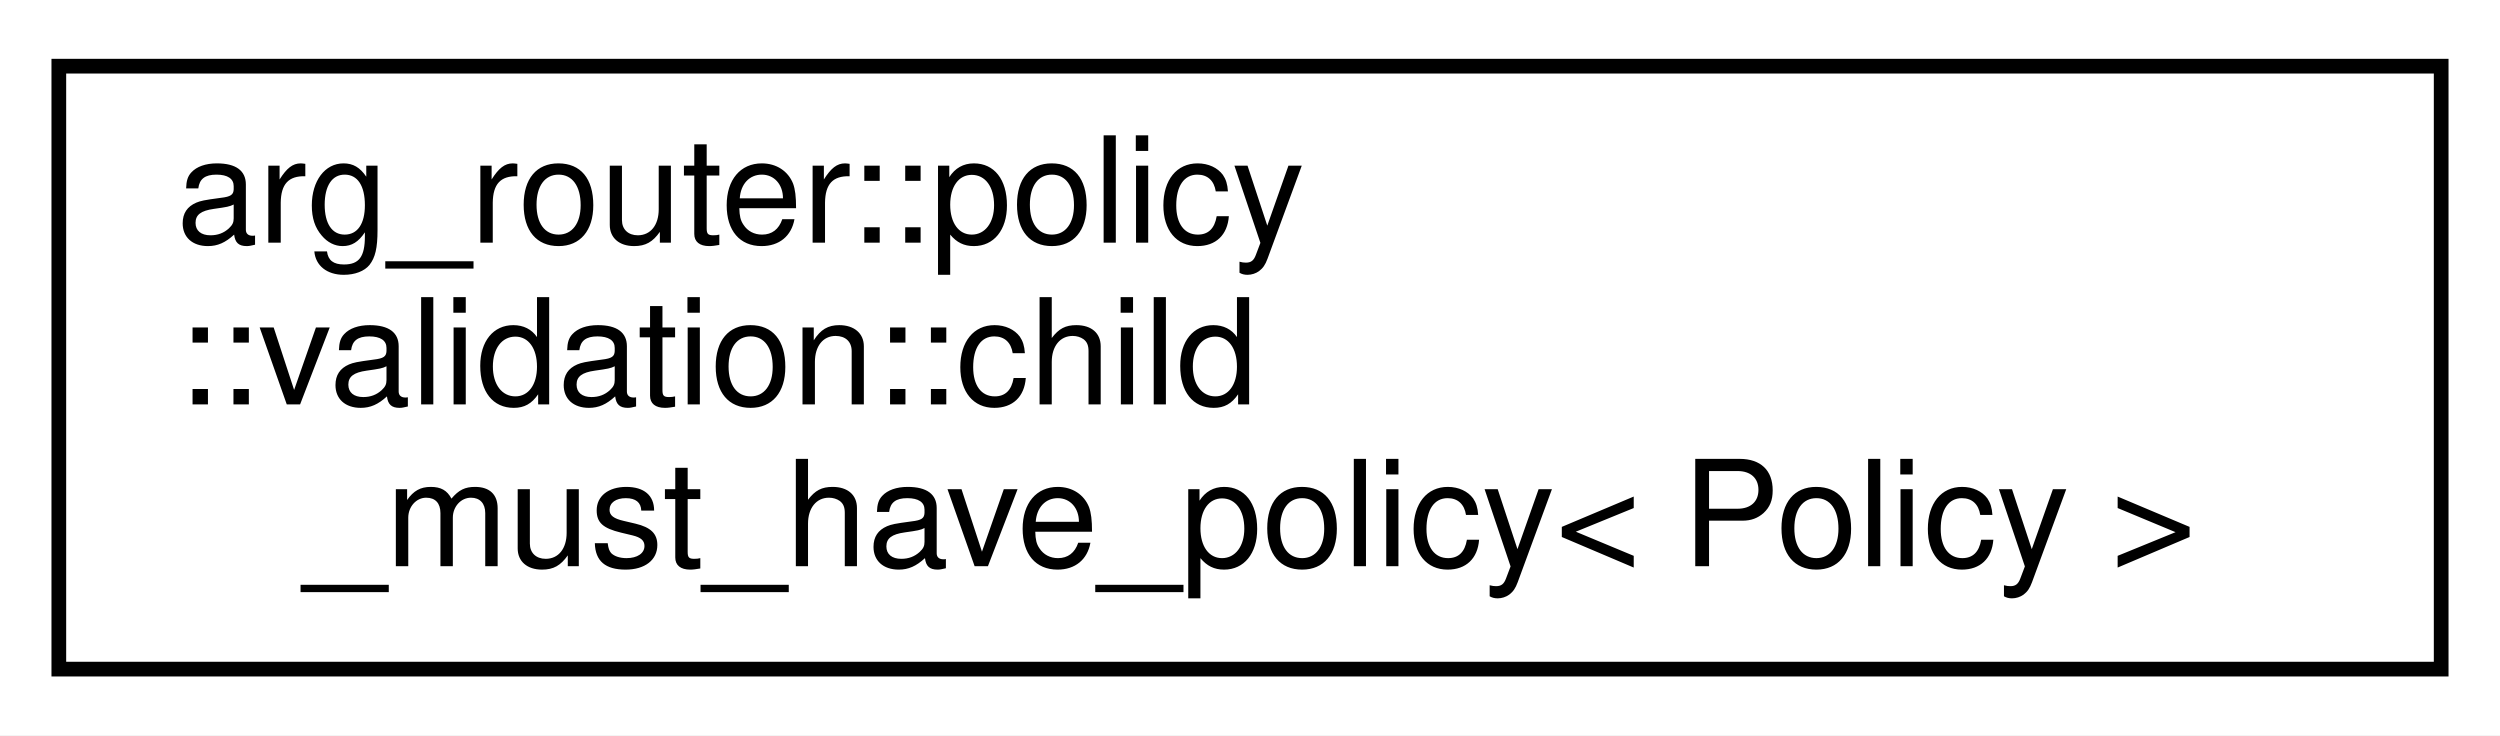
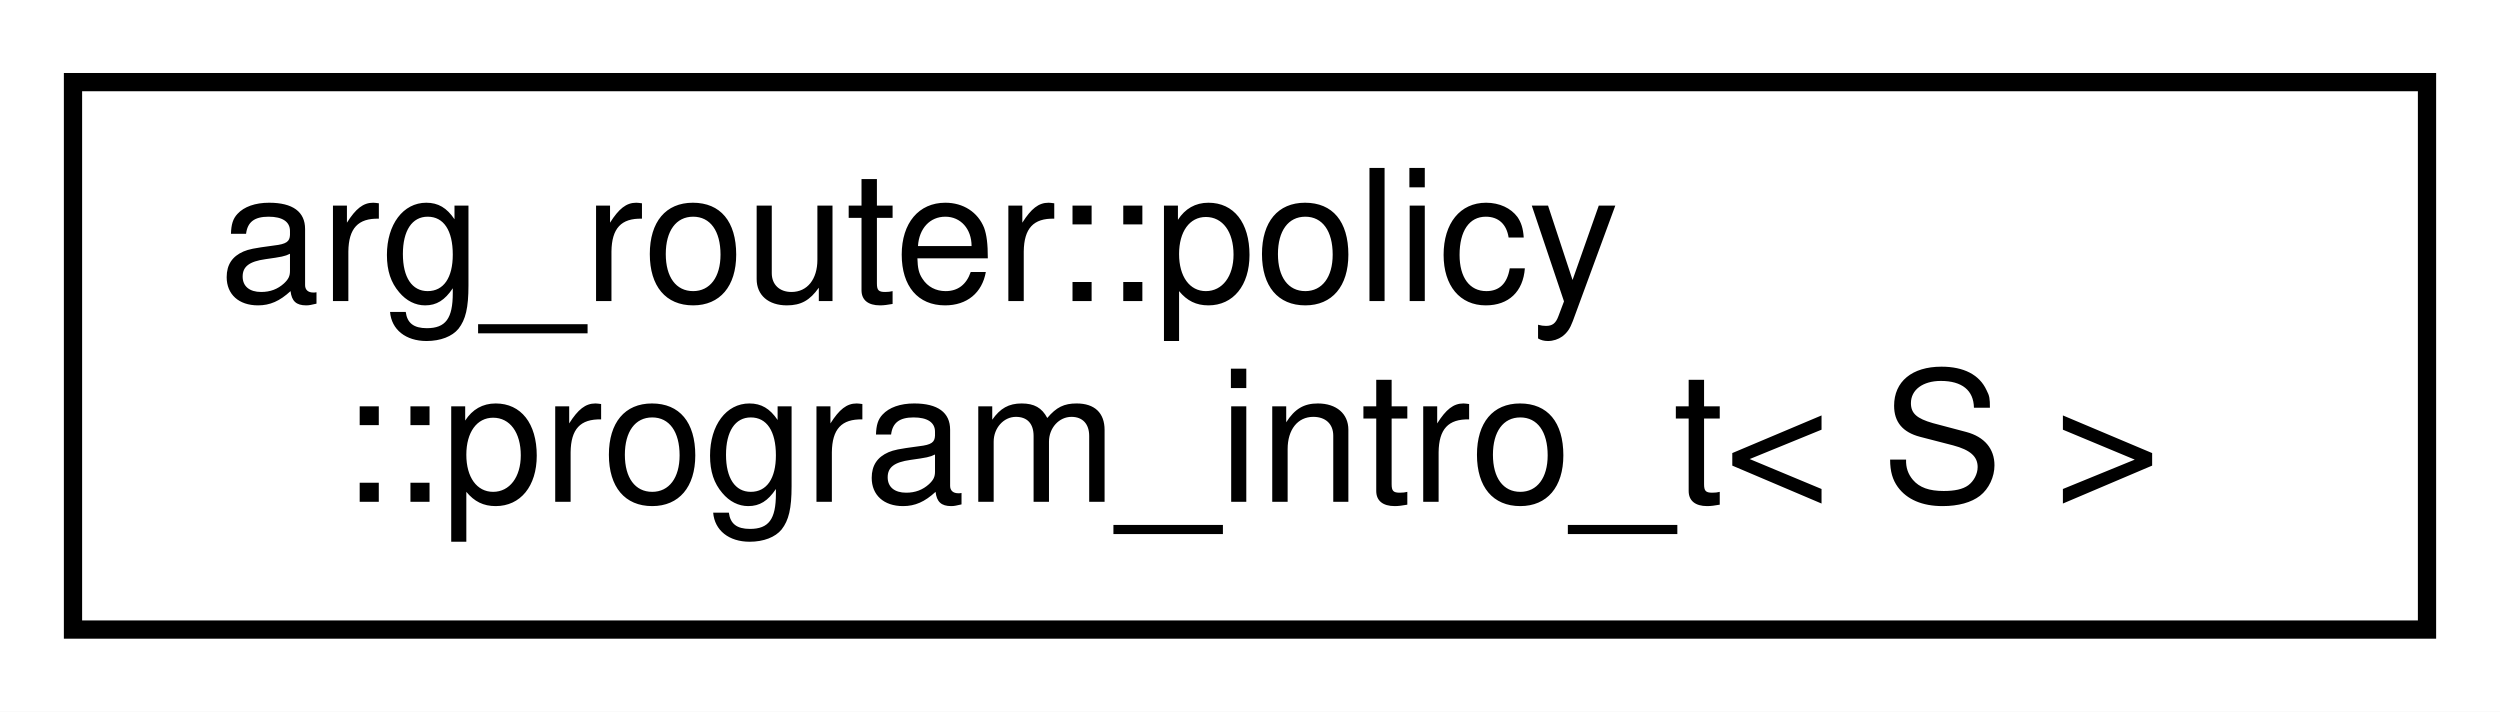
- <svg xmlns="http://www.w3.org/2000/svg" xmlns:xlink="http://www.w3.org/1999/xlink" width="170pt" height="50pt" viewBox="0.00 0.00 170.00 50.00">
-   <g id="graph0" class="graph" transform="scale(1 1) rotate(0) translate(4 46)">
-     <polygon fill="white" stroke="transparent" points="-4,4 -4,-46 166,-46 166,4 -4,4" />
+ <svg xmlns="http://www.w3.org/2000/svg" xmlns:xlink="http://www.w3.org/1999/xlink" width="137pt" height="39pt" viewBox="0.00 0.00 137.00 39.00">
+   <g id="graph0" class="graph" transform="scale(1 1) rotate(0) translate(4 35)">
+     <polygon fill="white" stroke="transparent" points="-4,4 -4,-35 133,-35 133,4 -4,4" />
    <g id="node1" class="node">
      <g id="a_node1">
-         <a xlink:href="structarg__router_1_1policy_1_1validation_1_1child__must__have__policy.html" target="_top" xlink:title=" ">
-           <polygon fill="white" stroke="black" points="0,-0.5 0,-41.5 162,-41.5 162,-0.5 0,-0.5" />
-           <text text-anchor="start" x="8" y="-29.5" font-family="Helvetica,sans-Serif" font-size="10.00">arg_router::policy</text>
-           <text text-anchor="start" x="8" y="-18.5" font-family="Helvetica,sans-Serif" font-size="10.00">::validation::child</text>
-           <text text-anchor="middle" x="81" y="-7.5" font-family="Helvetica,sans-Serif" font-size="10.00">_must_have_policy&lt; Policy &gt;</text>
+         <a xlink:href="classarg__router_1_1policy_1_1program__intro__t.html" target="_top" xlink:title=" ">
+           <polygon fill="white" stroke="black" points="0,-0.5 0,-30.5 129,-30.5 129,-0.5 0,-0.5" />
+           <text text-anchor="start" x="8" y="-18.5" font-family="Helvetica,sans-Serif" font-size="10.00">arg_router::policy</text>
+           <text text-anchor="middle" x="64.5" y="-7.5" font-family="Helvetica,sans-Serif" font-size="10.00">::program_intro_t&lt; S &gt;</text>
        </a>
      </g>
    </g>
  </g>
</svg>
